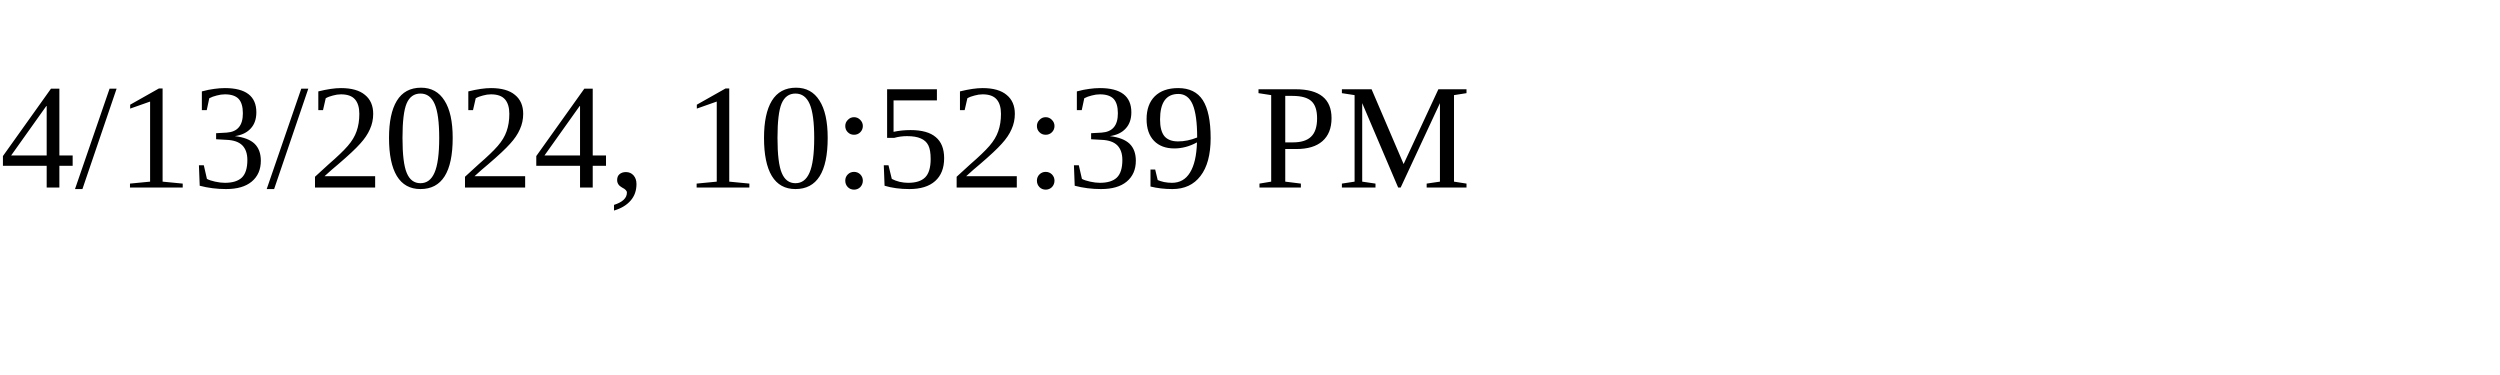
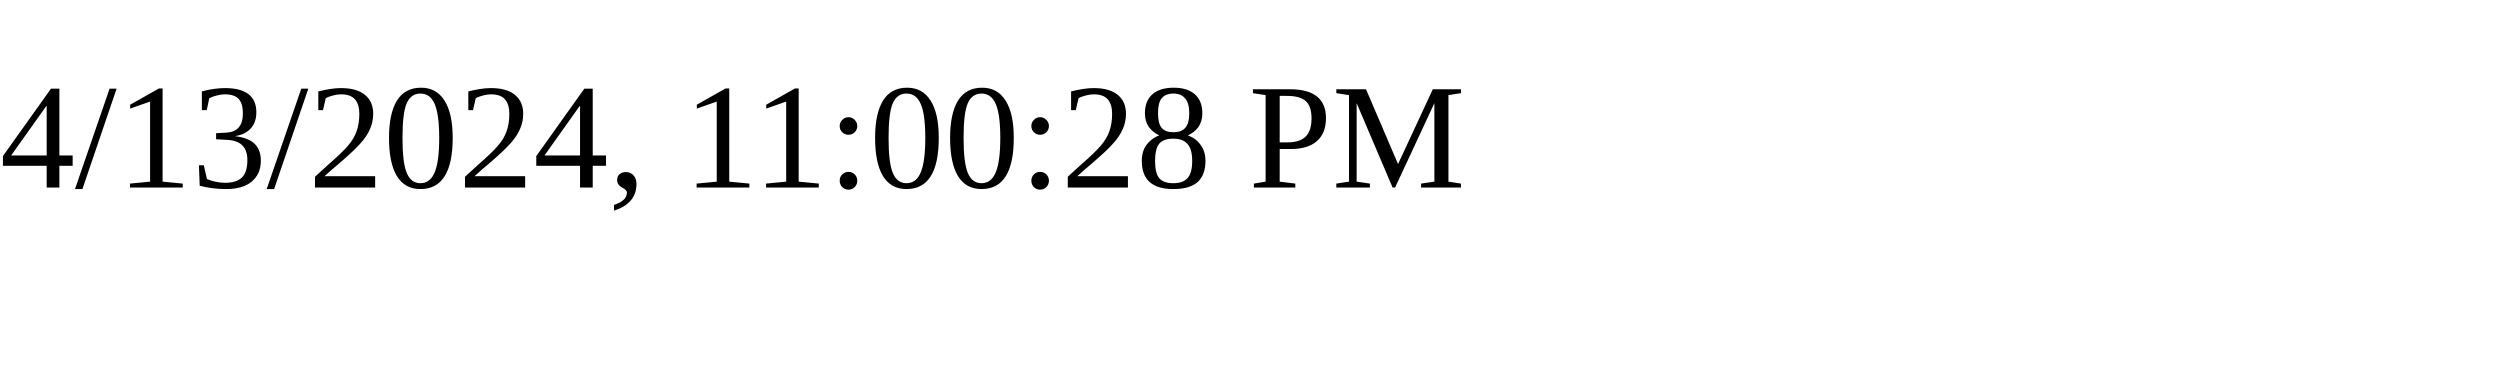
<svg xmlns="http://www.w3.org/2000/svg" height="30" width="200">
-   <text x="0" y="15">4/13/2024, 10:52:39 PM</text>
+   <text x="0" y="15">4/13/2024, 11:00:28 PM</text>
</svg>
